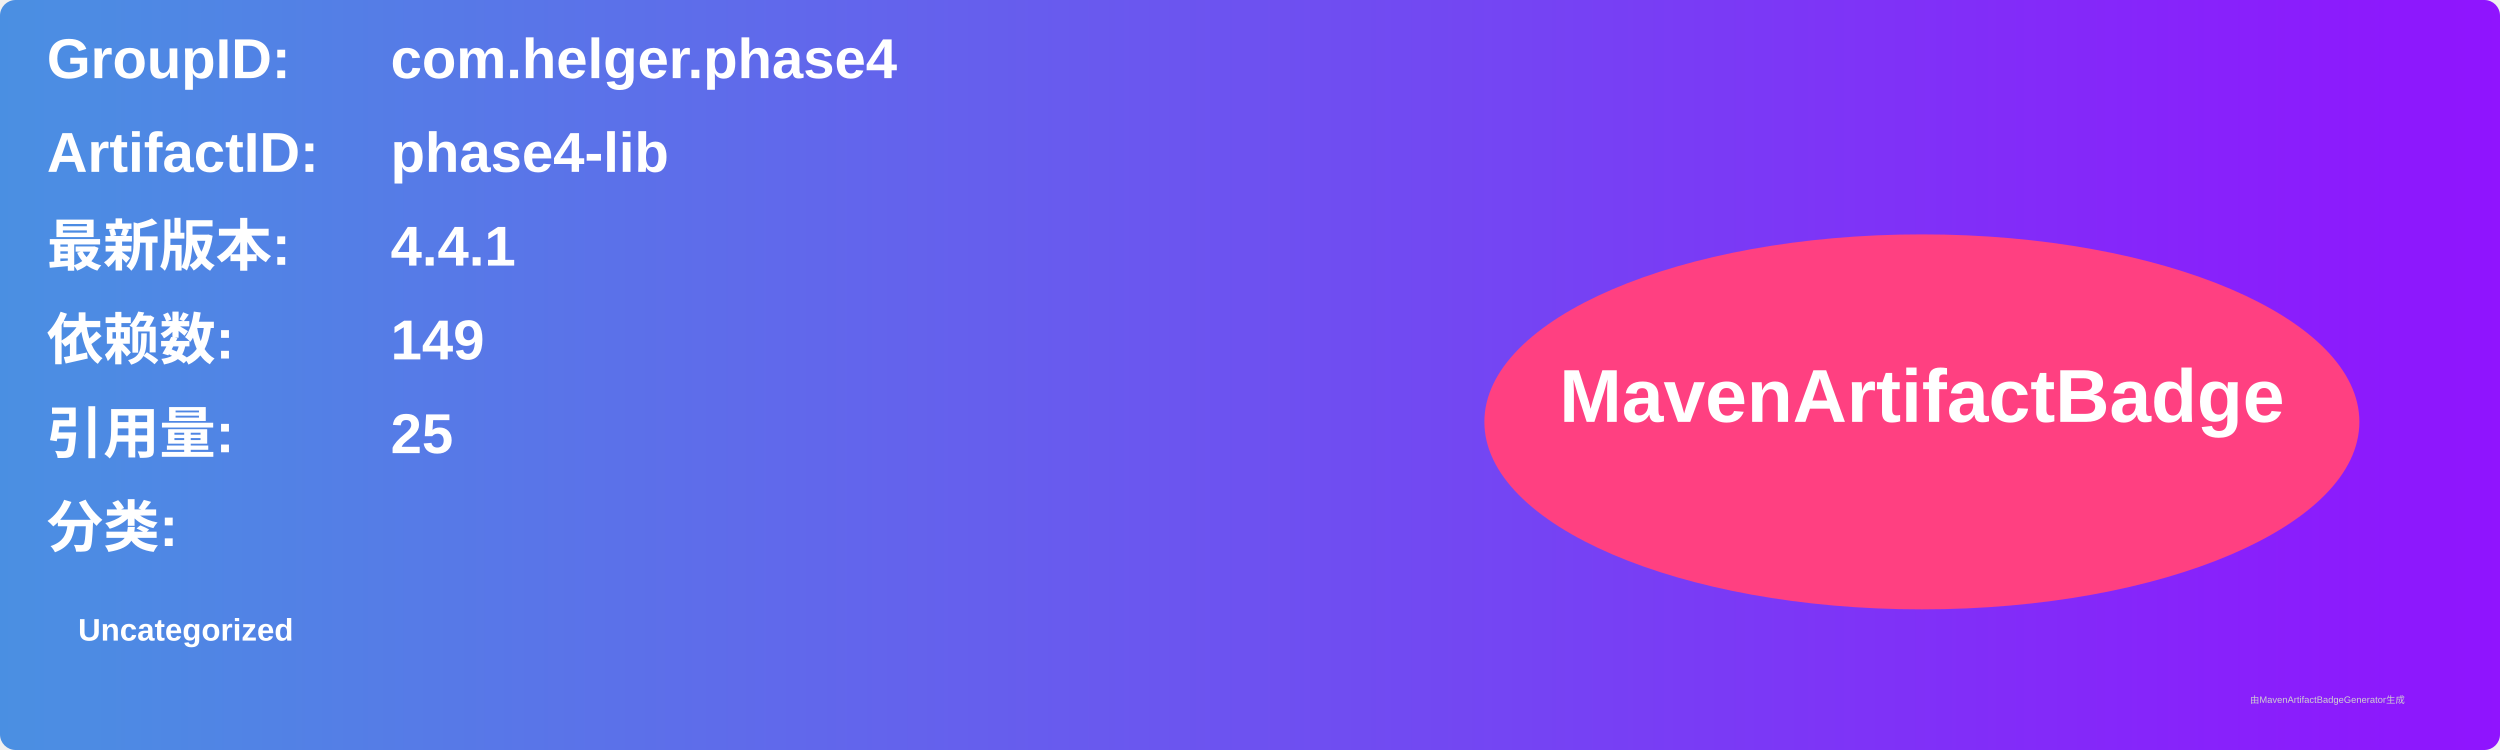
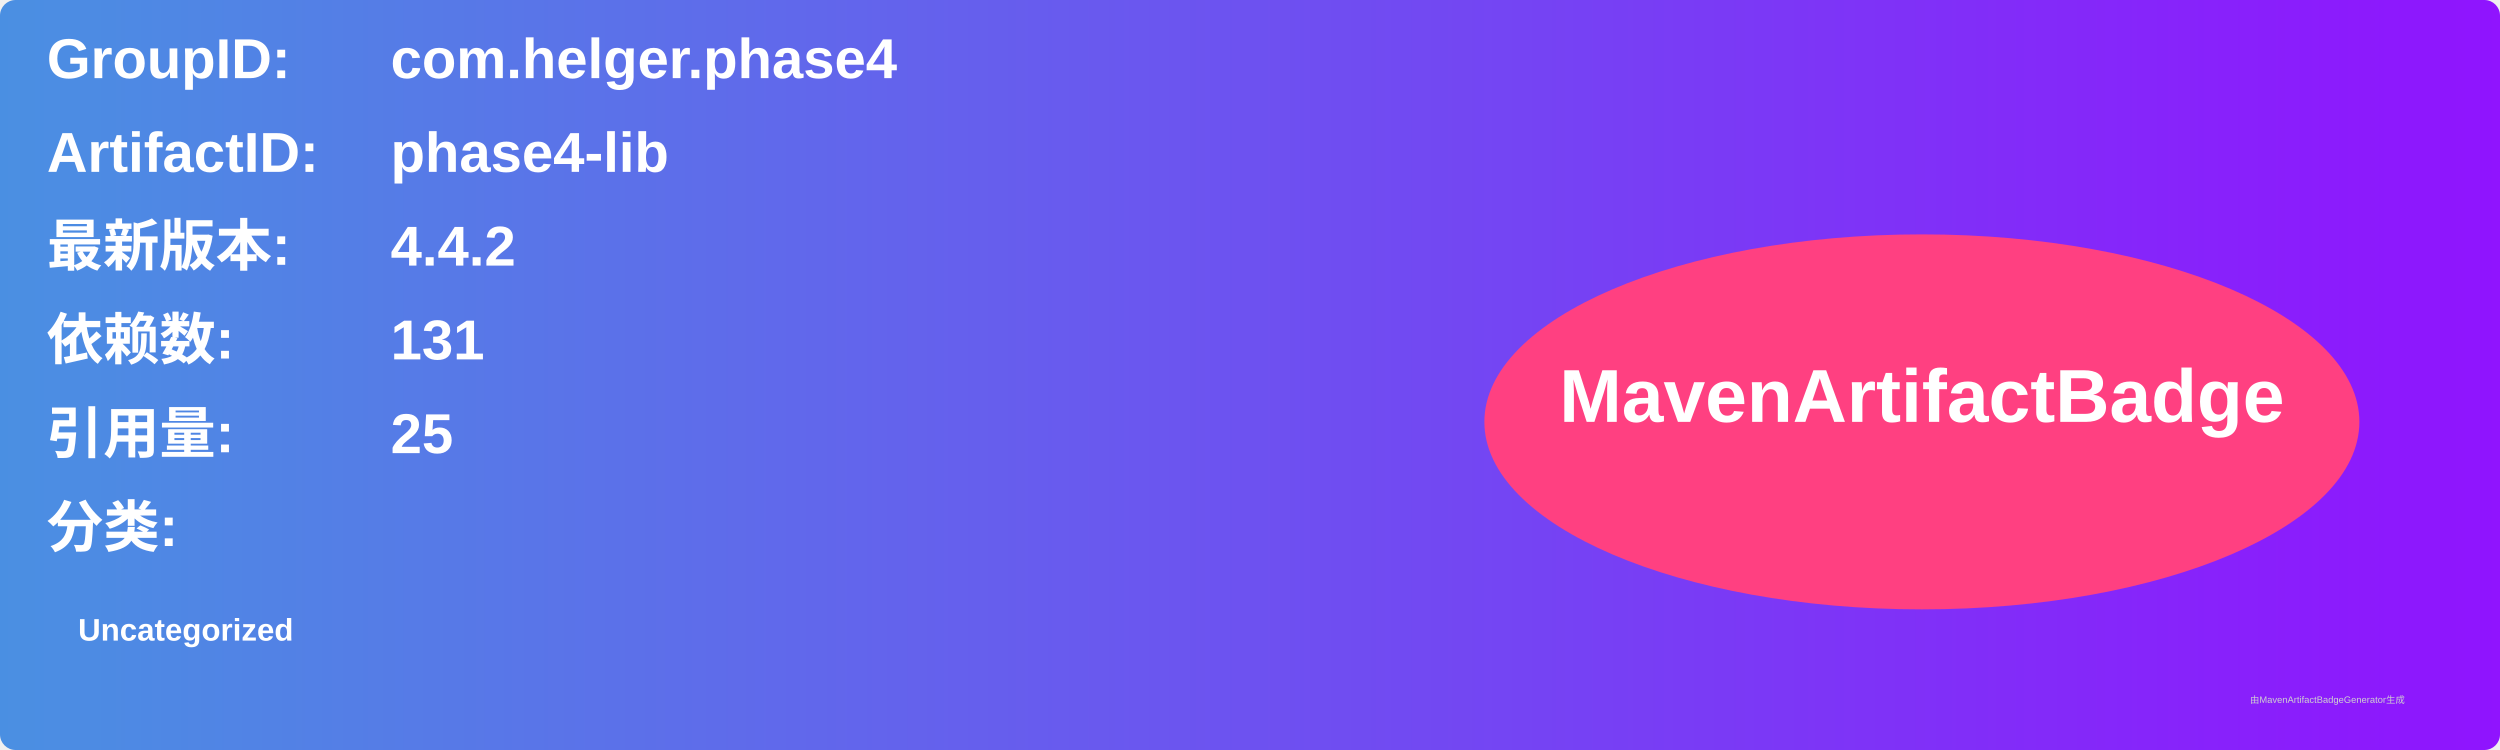
<svg xmlns="http://www.w3.org/2000/svg" width="800" height="240" viewBox="0 0 800 240">
  <linearGradient id="grad" x1="0%" y1="0%" x2="100%" y2="0%">
    <stop offset="0%" stop-color="#4a90e2" />
    <stop offset="100%" stop-color="#9013fe" />
  </linearGradient>
  <rect width="100%" height="100%" rx="5" ry="5" fill="url(#grad)" />
  <g transform="translate(15, 15)">
    <text x="0" y="10" font-family="Arial" font-size="18" fill="white" font-weight="bold" width="260">GroupID:</text>
    <text x="110" y="10" font-family="Arial" font-size="18" fill="white" font-weight="bold" width="460">com.helger.phase4</text>
    <text x="0" y="40" font-family="Arial" font-size="18" fill="white" font-weight="bold" width="260">ArtifactID:</text>
    <text x="110" y="40" font-family="Arial" font-size="18" fill="white" font-weight="bold" width="460">phase4-lib</text>
    <text x="0" y="70" font-family="Arial" font-size="18" fill="white" font-weight="bold">最新版本:</text>
    <text x="110" y="70" font-family="Arial" font-size="18" fill="white" font-weight="bold">
-       <tspan font-weight="bold">4.4.1</tspan>
+       <tspan font-weight="bold">4.4.2</tspan>
    </text>
    <text x="0" y="100" font-family="Arial" font-size="18" fill="white" font-weight="bold">依赖数: </text>
    <text x="110" y="100" font-family="Arial" font-size="18" fill="white">
-       <tspan font-weight="bold">149</tspan>
+       <tspan font-weight="bold">131</tspan>
    </text>
    <text x="0" y="130" font-family="Arial" font-size="18" fill="white" font-weight="bold">引用量: </text>
    <text x="110" y="130" font-family="Arial" font-size="18" fill="white">
      <tspan font-weight="bold">25</tspan>
    </text>
    <text x="0" y="160" font-family="Arial" font-size="18" fill="white" font-weight="bold">分类:</text>
    <text x="10" y="190" font-family="Arial" font-size="10" fill="white">
      <tspan font-weight="bold">Uncategorized</tspan>
    </text>
    <ellipse cx="600" cy="120" rx="140" ry="60" fill="#ff4081" />
    <text x="600" y="120" text-anchor="middle" font-family="Arial" font-size="24" fill="white" font-weight="bold">MavenArtifactBadge</text>
  </g>
  <text x="720" y="225" font-family="Arial" font-size="3" fill="#d0d0d0">由MavenArtifactBadgeGenerator生成</text>
</svg>
